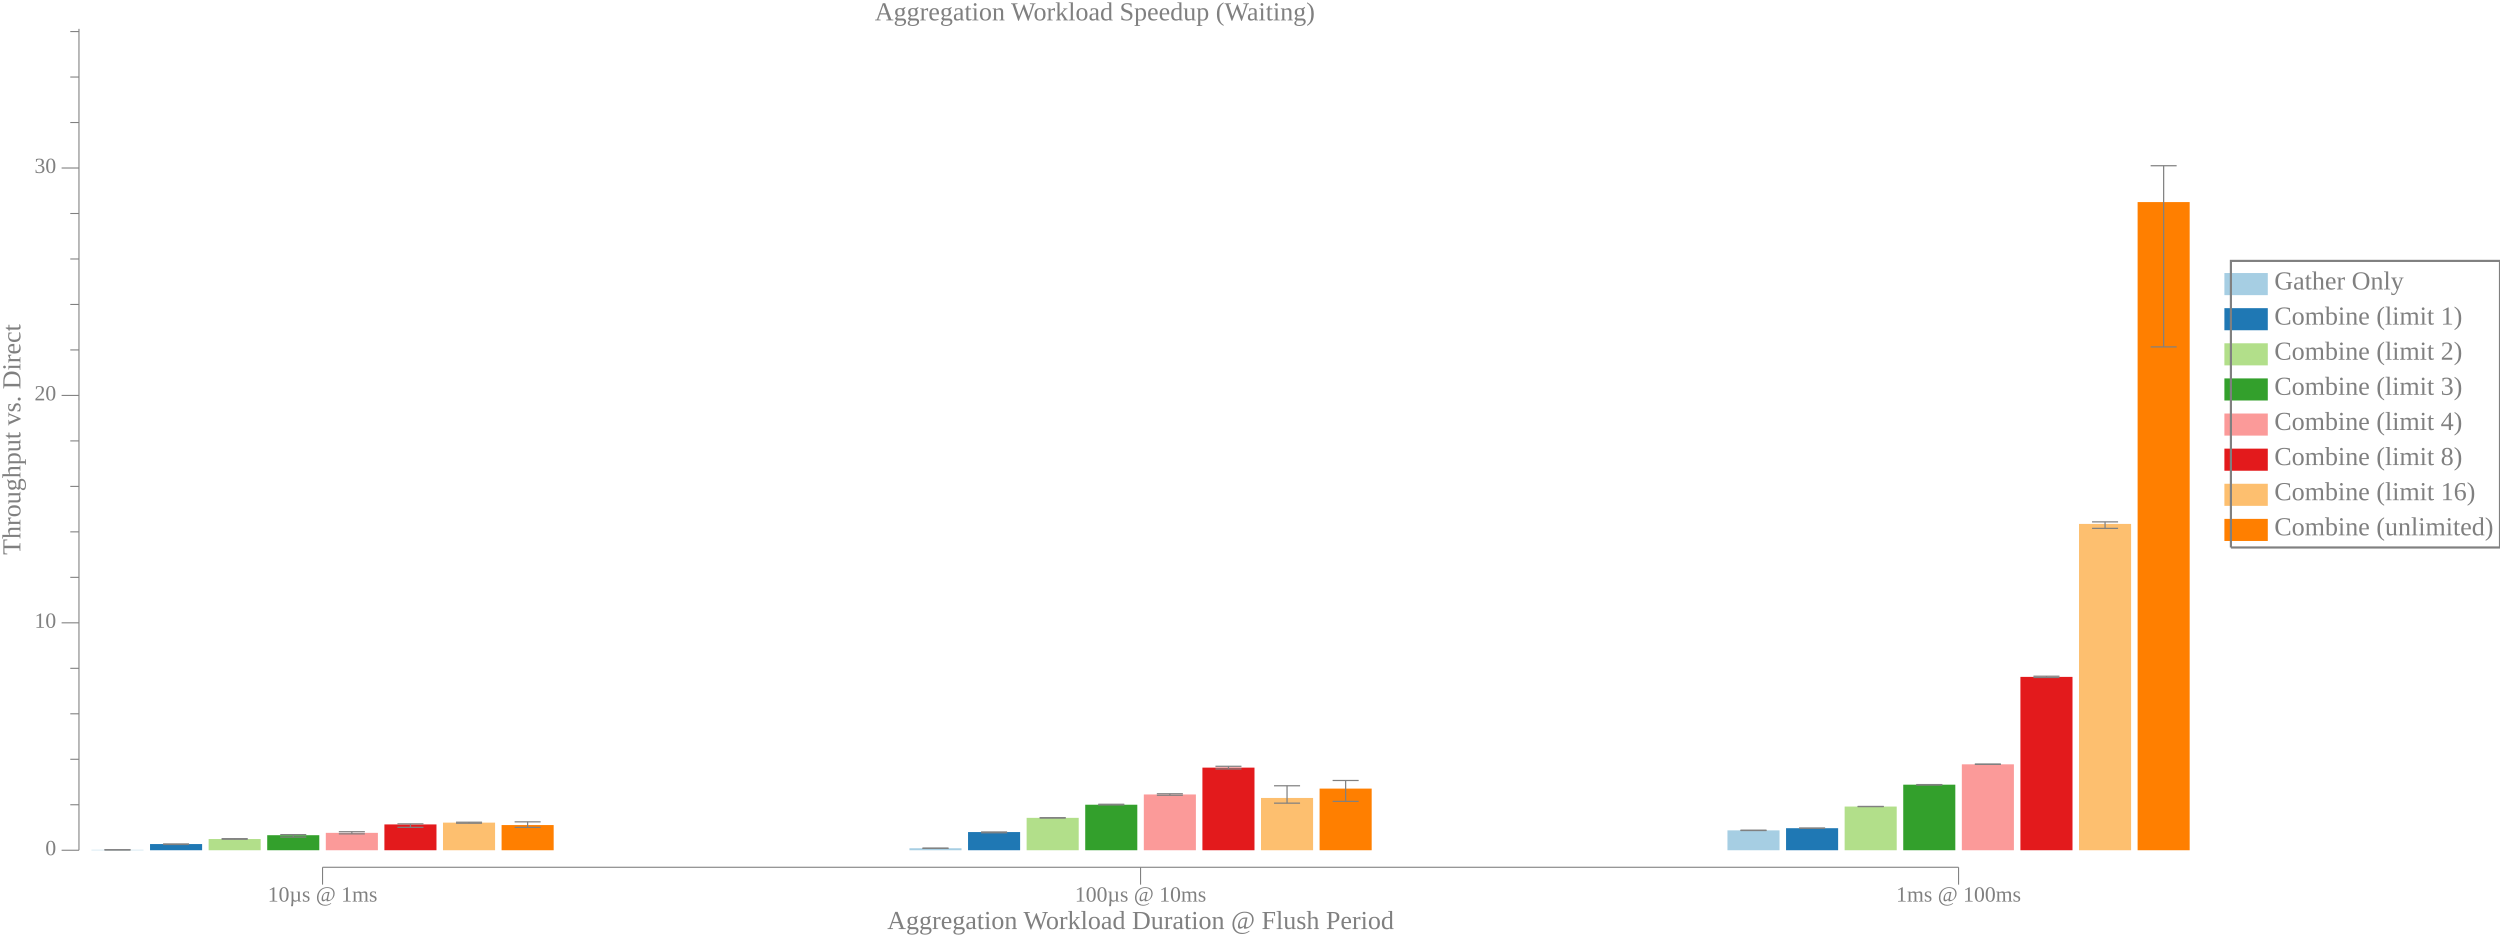
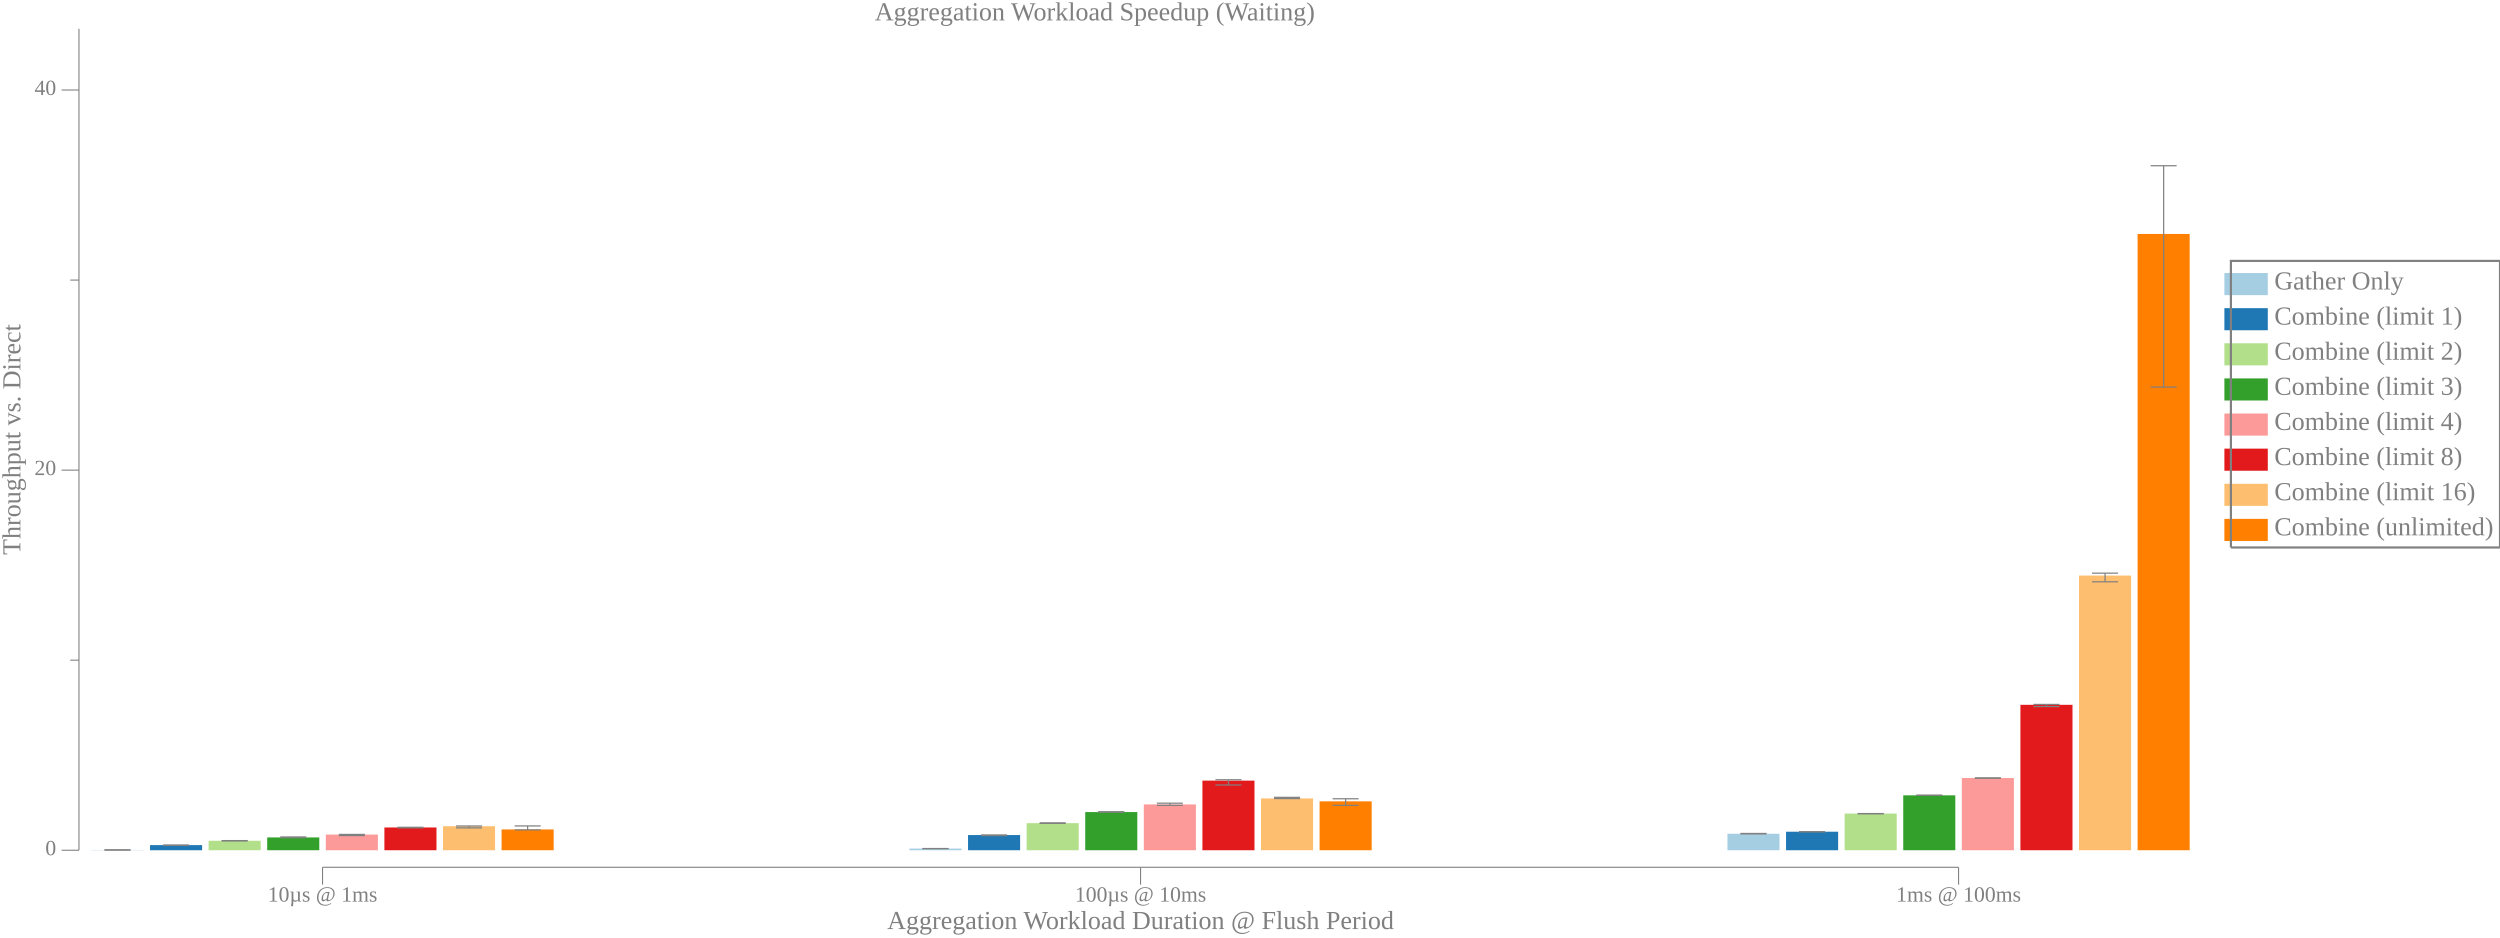
<svg xmlns="http://www.w3.org/2000/svg" width="1152pt" height="432pt" viewBox="0 0 1152 432">
  <g transform="scale(1, -1) translate(0, -432)">
    <path d="M1025,296L1025,306.19L1045,306.19L1045,296Z" style="fill:#A6CEE3" />
    <text x="1048" y="-298.61" transform="scale(1, -1)" style="font-family:Liberation Serif;font-variant:normal;font-weight:normal;font-style:normal;font-size:12px;fill:#808080">Gather Only</text>
    <path d="M1025,279.82L1025,290L1045,290L1045,279.82Z" style="fill:#1F78B4" />
    <text x="1048" y="-282.42" transform="scale(1, -1)" style="font-family:Liberation Serif;font-variant:normal;font-weight:normal;font-style:normal;font-size:12px;fill:#808080">Combine (limit 1)</text>
    <path d="M1025,263.63L1025,273.82L1045,273.82L1045,263.63Z" style="fill:#B2DF8A" />
    <text x="1048" y="-266.24" transform="scale(1, -1)" style="font-family:Liberation Serif;font-variant:normal;font-weight:normal;font-style:normal;font-size:12px;fill:#808080">Combine (limit 2)</text>
    <path d="M1025,247.45L1025,257.63L1045,257.63L1045,247.45Z" style="fill:#33A02C" />
    <text x="1048" y="-250.06" transform="scale(1, -1)" style="font-family:Liberation Serif;font-variant:normal;font-weight:normal;font-style:normal;font-size:12px;fill:#808080">Combine (limit 3)</text>
    <path d="M1025,231.27L1025,241.45L1045,241.45L1045,231.27Z" style="fill:#FB9A99" />
    <text x="1048" y="-233.87" transform="scale(1, -1)" style="font-family:Liberation Serif;font-variant:normal;font-weight:normal;font-style:normal;font-size:12px;fill:#808080">Combine (limit 4)</text>
    <path d="M1025,215.08L1025,225.27L1045,225.27L1045,215.08Z" style="fill:#E31A1C" />
    <text x="1048" y="-217.69" transform="scale(1, -1)" style="font-family:Liberation Serif;font-variant:normal;font-weight:normal;font-style:normal;font-size:12px;fill:#808080">Combine (limit 8)</text>
    <path d="M1025,198.9L1025,209.08L1045,209.08L1045,198.9Z" style="fill:#FDBF6F" />
    <text x="1048" y="-201.5" transform="scale(1, -1)" style="font-family:Liberation Serif;font-variant:normal;font-weight:normal;font-style:normal;font-size:12px;fill:#808080">Combine (limit 16)</text>
    <path d="M1025,182.72L1025,192.9L1045,192.9L1045,182.72Z" style="fill:#FF7F00" />
    <text x="1048" y="-185.32" transform="scale(1, -1)" style="font-family:Liberation Serif;font-variant:normal;font-weight:normal;font-style:normal;font-size:12px;fill:#808080">Combine (unlimited)</text>
    <path d="M1028,179.72L1028,311.78L1152,311.78L1152,179.72L1028,179.72" style="fill:none;stroke:#808080" />
    <path d="M0,0L1009,0L1009,432L0,432Z" style="fill:#-8000000000000000-8000000000000000-8000000000000000;fill-opacity:0" />
    <text x="403.11" y="-422.61" transform="scale(1, -1)" style="font-family:Liberation Serif;font-variant:normal;font-weight:normal;font-style:normal;font-size:12px;fill:#808080">Aggregation Workload Speedup (Waiting)</text>
    <text x="408.82" y="-3.902" transform="scale(1, -1)" style="font-family:Liberation Serif;font-variant:normal;font-weight:normal;font-style:normal;font-size:12px;fill:#808080">Aggregation Workload Duration @ Flush Period</text>
    <text x="123.37" y="-16.541" transform="scale(1, -1)" style="font-family:Liberation Serif;font-variant:normal;font-weight:normal;font-style:normal;font-size:10px;fill:#808080">10µs @ 1ms</text>
    <text x="495.31" y="-16.541" transform="scale(1, -1)" style="font-family:Liberation Serif;font-variant:normal;font-weight:normal;font-style:normal;font-size:10px;fill:#808080">100µs @ 10ms</text>
    <text x="873.74" y="-16.541" transform="scale(1, -1)" style="font-family:Liberation Serif;font-variant:normal;font-weight:normal;font-style:normal;font-size:10px;fill:#808080">1ms @ 100ms</text>
    <path d="M148.63,24.363L148.63,32.363" style="fill:none;stroke:#808080;stroke-width:0.5" />
    <path d="M525.57,24.363L525.57,32.363" style="fill:none;stroke:#808080;stroke-width:0.5" />
    <path d="M902.51,24.363L902.51,32.363" style="fill:none;stroke:#808080;stroke-width:0.5" />
    <path d="M148.63,32.363L902.51,32.363" style="fill:none;stroke:#808080;stroke-width:0.5" />
    <g transform="rotate(90)">
      <text x="176.3" y="9.387" transform="scale(1, -1)" style="font-family:Liberation Serif;font-variant:normal;font-weight:normal;font-style:normal;font-size:12px;fill:#808080">Throughput vs. Direct</text>
    </g>
    <text x="20.885" y="-37.924" transform="scale(1, -1)" style="font-family:Liberation Serif;font-variant:normal;font-weight:normal;font-style:normal;font-size:10px;fill:#808080">0</text>
-     <text x="15.885" y="-142.71" transform="scale(1, -1)" style="font-family:Liberation Serif;font-variant:normal;font-weight:normal;font-style:normal;font-size:10px;fill:#808080">10</text>
-     <text x="15.885" y="-247.5" transform="scale(1, -1)" style="font-family:Liberation Serif;font-variant:normal;font-weight:normal;font-style:normal;font-size:10px;fill:#808080">20</text>
-     <text x="15.885" y="-352.29" transform="scale(1, -1)" style="font-family:Liberation Serif;font-variant:normal;font-weight:normal;font-style:normal;font-size:10px;fill:#808080">30</text>
+     <text x="15.885" y="-213.08" transform="scale(1, -1)" style="font-family:Liberation Serif;font-variant:normal;font-weight:normal;font-style:normal;font-size:10px;fill:#808080">20</text>
+     <text x="15.885" y="-388.23" transform="scale(1, -1)" style="font-family:Liberation Serif;font-variant:normal;font-weight:normal;font-style:normal;font-size:10px;fill:#808080">40</text>
    <path d="M28.385,40.209L36.385,40.209" style="fill:none;stroke:#808080;stroke-width:0.5" />
-     <path d="M28.385,145L36.385,145" style="fill:none;stroke:#808080;stroke-width:0.5" />
-     <path d="M28.385,249.79L36.385,249.79" style="fill:none;stroke:#808080;stroke-width:0.5" />
-     <path d="M28.385,354.58L36.385,354.58" style="fill:none;stroke:#808080;stroke-width:0.5" />
-     <path d="M32.385,61.167L36.385,61.167" style="fill:none;stroke:#808080;stroke-width:0.5" />
-     <path d="M32.385,82.125L36.385,82.125" style="fill:none;stroke:#808080;stroke-width:0.5" />
-     <path d="M32.385,103.08L36.385,103.08" style="fill:none;stroke:#808080;stroke-width:0.5" />
-     <path d="M32.385,124.04L36.385,124.04" style="fill:none;stroke:#808080;stroke-width:0.5" />
-     <path d="M32.385,165.96L36.385,165.96" style="fill:none;stroke:#808080;stroke-width:0.5" />
-     <path d="M32.385,186.92L36.385,186.92" style="fill:none;stroke:#808080;stroke-width:0.5" />
-     <path d="M32.385,207.87L36.385,207.87" style="fill:none;stroke:#808080;stroke-width:0.5" />
-     <path d="M32.385,228.83L36.385,228.83" style="fill:none;stroke:#808080;stroke-width:0.5" />
-     <path d="M32.385,270.75L36.385,270.75" style="fill:none;stroke:#808080;stroke-width:0.5" />
-     <path d="M32.385,291.71L36.385,291.71" style="fill:none;stroke:#808080;stroke-width:0.5" />
-     <path d="M32.385,312.66L36.385,312.66" style="fill:none;stroke:#808080;stroke-width:0.5" />
-     <path d="M32.385,333.62L36.385,333.62" style="fill:none;stroke:#808080;stroke-width:0.5" />
-     <path d="M32.385,375.54L36.385,375.54" style="fill:none;stroke:#808080;stroke-width:0.5" />
-     <path d="M32.385,396.5L36.385,396.5" style="fill:none;stroke:#808080;stroke-width:0.5" />
-     <path d="M32.385,417.45L36.385,417.45" style="fill:none;stroke:#808080;stroke-width:0.5" />
+     <path d="M28.385,215.36L36.385,215.36" style="fill:none;stroke:#808080;stroke-width:0.5" />
+     <path d="M28.385,390.52L36.385,390.52" style="fill:none;stroke:#808080;stroke-width:0.5" />
+     <path d="M32.385,127.79L36.385,127.79" style="fill:none;stroke:#808080;stroke-width:0.5" />
+     <path d="M32.385,302.94L36.385,302.94" style="fill:none;stroke:#808080;stroke-width:0.5" />
    <path d="M36.385,40.209L36.385,418.71" style="fill:none;stroke:#808080;stroke-width:0.5" />
-     <path d="M42.135,40.209L42.135,40.395L66.135,40.395L66.135,40.209Z" style="fill:#A6CEE3" />
-     <path d="M54.135,40.386L54.135,40.41" style="fill:none;stroke:#808080;stroke-width:0.567" />
-     <path d="M48.135,40.386L60.135,40.386" style="fill:none;stroke:#808080;stroke-width:0.567" />
-     <path d="M48.135,40.41L60.135,40.41" style="fill:none;stroke:#808080;stroke-width:0.567" />
-     <path d="M419.07,40.209L419.07,41.126L443.07,41.126L443.07,40.209Z" style="fill:#A6CEE3" />
-     <path d="M431.07,41.119L431.07,41.13" style="fill:none;stroke:#808080;stroke-width:0.567" />
-     <path d="M425.07,41.119L437.07,41.119" style="fill:none;stroke:#808080;stroke-width:0.567" />
-     <path d="M425.07,41.13L437.07,41.13" style="fill:none;stroke:#808080;stroke-width:0.567" />
-     <path d="M796.01,40.209L796.01,49.369L820.01,49.369L820.01,40.209Z" style="fill:#A6CEE3" />
-     <path d="M808.01,49.291L808.01,49.446" style="fill:none;stroke:#808080;stroke-width:0.567" />
-     <path d="M802.01,49.291L814.01,49.291" style="fill:none;stroke:#808080;stroke-width:0.567" />
-     <path d="M802.01,49.446L814.01,49.446" style="fill:none;stroke:#808080;stroke-width:0.567" />
-     <path d="M69.135,40.209L69.135,43.06L93.135,43.06L93.135,40.209Z" style="fill:#1F78B4" />
-     <path d="M81.135,42.865L81.135,43.098" style="fill:none;stroke:#808080;stroke-width:0.567" />
-     <path d="M75.135,42.865L87.135,42.865" style="fill:none;stroke:#808080;stroke-width:0.567" />
-     <path d="M75.135,43.098L87.135,43.098" style="fill:none;stroke:#808080;stroke-width:0.567" />
-     <path d="M446.07,40.209L446.07,48.587L470.07,48.587L470.07,40.209Z" style="fill:#1F78B4" />
-     <path d="M458.07,48.255L458.07,48.635" style="fill:none;stroke:#808080;stroke-width:0.567" />
-     <path d="M452.07,48.255L464.07,48.255" style="fill:none;stroke:#808080;stroke-width:0.567" />
-     <path d="M452.07,48.635L464.07,48.635" style="fill:none;stroke:#808080;stroke-width:0.567" />
-     <path d="M823.01,40.209L823.01,50.368L847.01,50.368L847.01,40.209Z" style="fill:#1F78B4" />
-     <path d="M835.01,50.345L835.01,50.387" style="fill:none;stroke:#808080;stroke-width:0.567" />
-     <path d="M829.01,50.345L841.01,50.345" style="fill:none;stroke:#808080;stroke-width:0.567" />
-     <path d="M829.01,50.387L841.01,50.387" style="fill:none;stroke:#808080;stroke-width:0.567" />
-     <path d="M96.135,40.209L96.135,45.38L120.13,45.38L120.13,40.209Z" style="fill:#B2DF8A" />
-     <path d="M108.13,45.289L108.13,45.539" style="fill:none;stroke:#808080;stroke-width:0.567" />
-     <path d="M102.13,45.289L114.13,45.289" style="fill:none;stroke:#808080;stroke-width:0.567" />
-     <path d="M102.13,45.539L114.13,45.539" style="fill:none;stroke:#808080;stroke-width:0.567" />
-     <path d="M473.07,40.209L473.07,55.138L497.07,55.138L497.07,40.209Z" style="fill:#B2DF8A" />
-     <path d="M485.07,55.051L485.07,55.217" style="fill:none;stroke:#808080;stroke-width:0.567" />
-     <path d="M479.07,55.051L491.07,55.051" style="fill:none;stroke:#808080;stroke-width:0.567" />
-     <path d="M479.07,55.217L491.07,55.217" style="fill:none;stroke:#808080;stroke-width:0.567" />
-     <path d="M850.01,40.209L850.01,60.344L874.01,60.344L874.01,40.209Z" style="fill:#B2DF8A" />
-     <path d="M862.01,60.329L862.01,60.392" style="fill:none;stroke:#808080;stroke-width:0.567" />
-     <path d="M856.01,60.329L868.01,60.329" style="fill:none;stroke:#808080;stroke-width:0.567" />
-     <path d="M856.01,60.392L868.01,60.392" style="fill:none;stroke:#808080;stroke-width:0.567" />
-     <path d="M123.13,40.209L123.13,47.138L147.13,47.138L147.13,40.209Z" style="fill:#33A02C" />
-     <path d="M135.13,46.284L135.13,47.407" style="fill:none;stroke:#808080;stroke-width:0.567" />
-     <path d="M129.13,46.284L141.13,46.284" style="fill:none;stroke:#808080;stroke-width:0.567" />
-     <path d="M129.13,47.407L141.13,47.407" style="fill:none;stroke:#808080;stroke-width:0.567" />
-     <path d="M500.07,40.209L500.07,61.183L524.07,61.183L524.07,40.209Z" style="fill:#33A02C" />
-     <path d="M512.07,61.08L512.07,61.4" style="fill:none;stroke:#808080;stroke-width:0.567" />
-     <path d="M506.07,61.08L518.07,61.08" style="fill:none;stroke:#808080;stroke-width:0.567" />
-     <path d="M506.07,61.4L518.07,61.4" style="fill:none;stroke:#808080;stroke-width:0.567" />
-     <path d="M877.01,40.209L877.01,70.42L901.01,70.42L901.01,40.209Z" style="fill:#33A02C" />
-     <path d="M889.01,70.263L889.01,70.472" style="fill:none;stroke:#808080;stroke-width:0.567" />
-     <path d="M883.01,70.263L895.01,70.263" style="fill:none;stroke:#808080;stroke-width:0.567" />
-     <path d="M883.01,70.472L895.01,70.472" style="fill:none;stroke:#808080;stroke-width:0.567" />
-     <path d="M150.13,40.209L150.13,48.221L174.13,48.221L174.13,40.209Z" style="fill:#FB9A99" />
-     <path d="M162.13,47.752L162.13,48.742" style="fill:none;stroke:#808080;stroke-width:0.567" />
-     <path d="M156.13,47.752L168.13,47.752" style="fill:none;stroke:#808080;stroke-width:0.567" />
-     <path d="M156.13,48.742L168.13,48.742" style="fill:none;stroke:#808080;stroke-width:0.567" />
-     <path d="M527.07,40.209L527.07,65.912L551.07,65.912L551.07,40.209Z" style="fill:#FB9A99" />
-     <path d="M539.07,65.538L539.07,66.235" style="fill:none;stroke:#808080;stroke-width:0.567" />
-     <path d="M533.07,65.538L545.07,65.538" style="fill:none;stroke:#808080;stroke-width:0.567" />
-     <path d="M533.07,66.235L545.07,66.235" style="fill:none;stroke:#808080;stroke-width:0.567" />
-     <path d="M904.01,40.209L904.01,79.799L928.01,79.799L928.01,40.209Z" style="fill:#FB9A99" />
-     <path d="M916.01,79.767L916.01,79.903" style="fill:none;stroke:#808080;stroke-width:0.567" />
-     <path d="M910.01,79.767L922.01,79.767" style="fill:none;stroke:#808080;stroke-width:0.567" />
-     <path d="M910.01,79.903L922.01,79.903" style="fill:none;stroke:#808080;stroke-width:0.567" />
-     <path d="M177.13,40.209L177.13,52.106L201.13,52.106L201.13,40.209Z" style="fill:#E31A1C" />
-     <path d="M189.13,50.762L189.13,52.365" style="fill:none;stroke:#808080;stroke-width:0.567" />
-     <path d="M183.13,50.762L195.13,50.762" style="fill:none;stroke:#808080;stroke-width:0.567" />
-     <path d="M183.13,52.365L195.13,52.365" style="fill:none;stroke:#808080;stroke-width:0.567" />
-     <path d="M554.07,40.209L554.07,78.28L578.07,78.28L578.07,40.209Z" style="fill:#E31A1C" />
-     <path d="M566.07,77.674L566.07,78.896" style="fill:none;stroke:#808080;stroke-width:0.567" />
-     <path d="M560.07,77.674L572.07,77.674" style="fill:none;stroke:#808080;stroke-width:0.567" />
-     <path d="M560.07,78.896L572.07,78.896" style="fill:none;stroke:#808080;stroke-width:0.567" />
-     <path d="M931.01,40.209L931.01,120.09L955.01,120.09L955.01,40.209Z" style="fill:#E31A1C" />
-     <path d="M943.01,119.81L943.01,120.4" style="fill:none;stroke:#808080;stroke-width:0.567" />
-     <path d="M937.01,119.81L949.01,119.81" style="fill:none;stroke:#808080;stroke-width:0.567" />
-     <path d="M937.01,120.4L949.01,120.4" style="fill:none;stroke:#808080;stroke-width:0.567" />
-     <path d="M204.13,40.209L204.13,52.934L228.13,52.934L228.13,40.209Z" style="fill:#FDBF6F" />
-     <path d="M216.13,52.662L216.13,53.124" style="fill:none;stroke:#808080;stroke-width:0.567" />
-     <path d="M210.13,52.662L222.13,52.662" style="fill:none;stroke:#808080;stroke-width:0.567" />
-     <path d="M210.13,53.124L222.13,53.124" style="fill:none;stroke:#808080;stroke-width:0.567" />
-     <path d="M581.07,40.209L581.07,64.305L605.07,64.305L605.07,40.209Z" style="fill:#FDBF6F" />
-     <path d="M593.07,61.906L593.07,69.915" style="fill:none;stroke:#808080;stroke-width:0.567" />
-     <path d="M587.07,61.906L599.07,61.906" style="fill:none;stroke:#808080;stroke-width:0.567" />
-     <path d="M587.07,69.915L599.07,69.915" style="fill:none;stroke:#808080;stroke-width:0.567" />
-     <path d="M958.01,40.209L958.01,190.58L982.01,190.58L982.01,40.209Z" style="fill:#FDBF6F" />
-     <path d="M970.01,188.53L970.01,191.52" style="fill:none;stroke:#808080;stroke-width:0.567" />
-     <path d="M964.01,188.53L976.01,188.53" style="fill:none;stroke:#808080;stroke-width:0.567" />
-     <path d="M964.01,191.52L976.01,191.52" style="fill:none;stroke:#808080;stroke-width:0.567" />
-     <path d="M231.13,40.209L231.13,51.814L255.13,51.814L255.13,40.209Z" style="fill:#FF7F00" />
-     <path d="M243.13,50.751L243.13,53.295" style="fill:none;stroke:#808080;stroke-width:0.567" />
-     <path d="M237.13,50.751L249.13,50.751" style="fill:none;stroke:#808080;stroke-width:0.567" />
-     <path d="M237.13,53.295L249.13,53.295" style="fill:none;stroke:#808080;stroke-width:0.567" />
-     <path d="M608.07,40.209L608.07,68.614L632.07,68.614L632.07,40.209Z" style="fill:#FF7F00" />
-     <path d="M620.07,62.738L620.07,72.352" style="fill:none;stroke:#808080;stroke-width:0.567" />
-     <path d="M614.07,62.738L626.07,62.738" style="fill:none;stroke:#808080;stroke-width:0.567" />
-     <path d="M614.07,72.352L626.07,72.352" style="fill:none;stroke:#808080;stroke-width:0.567" />
-     <path d="M985.01,40.209L985.01,338.88L1009,338.88L1009,40.209Z" style="fill:#FF7F00" />
-     <path d="M997.01,272.15L997.01,355.63" style="fill:none;stroke:#808080;stroke-width:0.567" />
-     <path d="M991.01,272.15L1003,272.15" style="fill:none;stroke:#808080;stroke-width:0.567" />
+     <path d="M42.135,40.209L42.135,40.34L66.135,40.34L66.135,40.209Z" style="fill:#A6CEE3" />
+     <path d="M54.135,40.33L54.135,40.354" style="fill:none;stroke:#808080;stroke-width:0.567" />
+     <path d="M48.135,40.33L60.135,40.33" style="fill:none;stroke:#808080;stroke-width:0.567" />
+     <path d="M48.135,40.354L60.135,40.354" style="fill:none;stroke:#808080;stroke-width:0.567" />
+     <path d="M419.07,40.209L419.07,40.98L443.07,40.98L443.07,40.209Z" style="fill:#A6CEE3" />
+     <path d="M431.07,40.977L431.07,40.983" style="fill:none;stroke:#808080;stroke-width:0.567" />
+     <path d="M425.07,40.977L437.07,40.977" style="fill:none;stroke:#808080;stroke-width:0.567" />
+     <path d="M425.07,40.983L437.07,40.983" style="fill:none;stroke:#808080;stroke-width:0.567" />
+     <path d="M796.01,40.209L796.01,47.813L820.01,47.813L820.01,40.209Z" style="fill:#A6CEE3" />
+     <path d="M808.01,47.756L808.01,47.943" style="fill:none;stroke:#808080;stroke-width:0.567" />
+     <path d="M802.01,47.756L814.01,47.756" style="fill:none;stroke:#808080;stroke-width:0.567" />
+     <path d="M802.01,47.943L814.01,47.943" style="fill:none;stroke:#808080;stroke-width:0.567" />
+     <path d="M69.135,40.209L69.135,42.574L93.135,42.574L93.135,40.209Z" style="fill:#1F78B4" />
+     <path d="M81.135,42.424L81.135,42.602" style="fill:none;stroke:#808080;stroke-width:0.567" />
+     <path d="M75.135,42.424L87.135,42.424" style="fill:none;stroke:#808080;stroke-width:0.567" />
+     <path d="M75.135,42.602L87.135,42.602" style="fill:none;stroke:#808080;stroke-width:0.567" />
+     <path d="M446.07,40.209L446.07,47.205L470.07,47.205L470.07,40.209Z" style="fill:#1F78B4" />
+     <path d="M458.07,46.935L458.07,47.255" style="fill:none;stroke:#808080;stroke-width:0.567" />
+     <path d="M452.07,46.935L464.07,46.935" style="fill:none;stroke:#808080;stroke-width:0.567" />
+     <path d="M452.07,47.255L464.07,47.255" style="fill:none;stroke:#808080;stroke-width:0.567" />
+     <path d="M823.01,40.209L823.01,48.745L847.01,48.745L847.01,40.209Z" style="fill:#1F78B4" />
+     <path d="M835.01,48.738L835.01,48.757" style="fill:none;stroke:#808080;stroke-width:0.567" />
+     <path d="M829.01,48.738L841.01,48.738" style="fill:none;stroke:#808080;stroke-width:0.567" />
+     <path d="M829.01,48.757L841.01,48.757" style="fill:none;stroke:#808080;stroke-width:0.567" />
+     <path d="M96.135,40.209L96.135,44.575L120.13,44.575L120.13,40.209Z" style="fill:#B2DF8A" />
+     <path d="M108.13,44.533L108.13,44.653" style="fill:none;stroke:#808080;stroke-width:0.567" />
+     <path d="M102.13,44.533L114.13,44.533" style="fill:none;stroke:#808080;stroke-width:0.567" />
+     <path d="M102.13,44.653L114.13,44.653" style="fill:none;stroke:#808080;stroke-width:0.567" />
+     <path d="M473.07,40.209L473.07,52.689L497.07,52.689L497.07,40.209Z" style="fill:#B2DF8A" />
+     <path d="M485.07,52.607L485.07,52.806" style="fill:none;stroke:#808080;stroke-width:0.567" />
+     <path d="M479.07,52.607L491.07,52.607" style="fill:none;stroke:#808080;stroke-width:0.567" />
+     <path d="M479.07,52.806L491.07,52.806" style="fill:none;stroke:#808080;stroke-width:0.567" />
+     <path d="M850.01,40.209L850.01,57.107L874.01,57.107L874.01,40.209Z" style="fill:#B2DF8A" />
+     <path d="M862.01,57.015L862.01,57.12" style="fill:none;stroke:#808080;stroke-width:0.567" />
+     <path d="M856.01,57.015L868.01,57.015" style="fill:none;stroke:#808080;stroke-width:0.567" />
+     <path d="M856.01,57.12L868.01,57.12" style="fill:none;stroke:#808080;stroke-width:0.567" />
+     <path d="M123.13,40.209L123.13,46.111L147.13,46.111L147.13,40.209Z" style="fill:#33A02C" />
+     <path d="M135.13,45.982L135.13,46.327" style="fill:none;stroke:#808080;stroke-width:0.567" />
+     <path d="M129.13,45.982L141.13,45.982" style="fill:none;stroke:#808080;stroke-width:0.567" />
+     <path d="M129.13,46.327L141.13,46.327" style="fill:none;stroke:#808080;stroke-width:0.567" />
+     <path d="M500.07,40.209L500.07,57.802L524.07,57.802L524.07,40.209Z" style="fill:#33A02C" />
+     <path d="M512.07,57.795L512.07,57.934" style="fill:none;stroke:#808080;stroke-width:0.567" />
+     <path d="M506.07,57.795L518.07,57.795" style="fill:none;stroke:#808080;stroke-width:0.567" />
+     <path d="M506.07,57.934L518.07,57.934" style="fill:none;stroke:#808080;stroke-width:0.567" />
+     <path d="M877.01,40.209L877.01,65.514L901.01,65.514L901.01,40.209Z" style="fill:#33A02C" />
+     <path d="M889.01,65.484L889.01,65.571" style="fill:none;stroke:#808080;stroke-width:0.567" />
+     <path d="M883.01,65.484L895.01,65.484" style="fill:none;stroke:#808080;stroke-width:0.567" />
+     <path d="M883.01,65.571L895.01,65.571" style="fill:none;stroke:#808080;stroke-width:0.567" />
+     <path d="M150.13,40.209L150.13,47.433L174.13,47.433L174.13,40.209Z" style="fill:#FB9A99" />
+     <path d="M162.13,46.96L162.13,47.496" style="fill:none;stroke:#808080;stroke-width:0.567" />
+     <path d="M156.13,46.96L168.13,46.96" style="fill:none;stroke:#808080;stroke-width:0.567" />
+     <path d="M156.13,47.496L168.13,47.496" style="fill:none;stroke:#808080;stroke-width:0.567" />
+     <path d="M527.07,40.209L527.07,61.319L551.07,61.319L551.07,40.209Z" style="fill:#FB9A99" />
+     <path d="M539.07,60.893L539.07,61.894" style="fill:none;stroke:#808080;stroke-width:0.567" />
+     <path d="M533.07,60.893L545.07,60.893" style="fill:none;stroke:#808080;stroke-width:0.567" />
+     <path d="M533.07,61.894L545.07,61.894" style="fill:none;stroke:#808080;stroke-width:0.567" />
+     <path d="M904.01,40.209L904.01,73.488L928.01,73.488L928.01,40.209Z" style="fill:#FB9A99" />
+     <path d="M916.01,73.418L916.01,73.532" style="fill:none;stroke:#808080;stroke-width:0.567" />
+     <path d="M910.01,73.418L922.01,73.418" style="fill:none;stroke:#808080;stroke-width:0.567" />
+     <path d="M910.01,73.532L922.01,73.532" style="fill:none;stroke:#808080;stroke-width:0.567" />
+     <path d="M177.13,40.209L177.13,50.7L201.13,50.7L201.13,40.209Z" style="fill:#E31A1C" />
+     <path d="M189.13,50.525L189.13,50.789" style="fill:none;stroke:#808080;stroke-width:0.567" />
+     <path d="M183.13,50.525L195.13,50.525" style="fill:none;stroke:#808080;stroke-width:0.567" />
+     <path d="M183.13,50.789L195.13,50.789" style="fill:none;stroke:#808080;stroke-width:0.567" />
+     <path d="M554.07,40.209L554.07,72.29L578.07,72.29L578.07,40.209Z" style="fill:#E31A1C" />
+     <path d="M566.07,70.27L566.07,72.692" style="fill:none;stroke:#808080;stroke-width:0.567" />
+     <path d="M560.07,70.27L572.07,70.27" style="fill:none;stroke:#808080;stroke-width:0.567" />
+     <path d="M560.07,72.692L572.07,72.692" style="fill:none;stroke:#808080;stroke-width:0.567" />
+     <path d="M931.01,40.209L931.01,107.22L955.01,107.22L955.01,40.209Z" style="fill:#E31A1C" />
+     <path d="M943.01,106.41L943.01,107.4" style="fill:none;stroke:#808080;stroke-width:0.567" />
+     <path d="M937.01,106.41L949.01,106.41" style="fill:none;stroke:#808080;stroke-width:0.567" />
+     <path d="M937.01,107.4L949.01,107.4" style="fill:none;stroke:#808080;stroke-width:0.567" />
+     <path d="M204.13,40.209L204.13,51.276L228.13,51.276L228.13,40.209Z" style="fill:#FDBF6F" />
+     <path d="M216.13,50.506L216.13,51.39" style="fill:none;stroke:#808080;stroke-width:0.567" />
+     <path d="M210.13,50.506L222.13,50.506" style="fill:none;stroke:#808080;stroke-width:0.567" />
+     <path d="M210.13,51.39L222.13,51.39" style="fill:none;stroke:#808080;stroke-width:0.567" />
+     <path d="M581.07,40.209L581.07,64.102L605.07,64.102L605.07,40.209Z" style="fill:#FDBF6F" />
+     <path d="M593.07,64.012L593.07,64.59" style="fill:none;stroke:#808080;stroke-width:0.567" />
+     <path d="M587.07,64.012L599.07,64.012" style="fill:none;stroke:#808080;stroke-width:0.567" />
+     <path d="M587.07,64.59L599.07,64.59" style="fill:none;stroke:#808080;stroke-width:0.567" />
+     <path d="M958.01,40.209L958.01,166.78L982.01,166.78L982.01,40.209Z" style="fill:#FDBF6F" />
+     <path d="M970.01,163.9L970.01,167.89" style="fill:none;stroke:#808080;stroke-width:0.567" />
+     <path d="M964.01,163.9L976.01,163.9" style="fill:none;stroke:#808080;stroke-width:0.567" />
+     <path d="M964.01,167.89L976.01,167.89" style="fill:none;stroke:#808080;stroke-width:0.567" />
+     <path d="M231.13,40.209L231.13,49.791L255.13,49.791L255.13,40.209Z" style="fill:#FF7F00" />
+     <path d="M243.13,49.576L243.13,51.41" style="fill:none;stroke:#808080;stroke-width:0.567" />
+     <path d="M237.13,49.576L249.13,49.576" style="fill:none;stroke:#808080;stroke-width:0.567" />
+     <path d="M237.13,51.41L249.13,51.41" style="fill:none;stroke:#808080;stroke-width:0.567" />
+     <path d="M608.07,40.209L608.07,62.735L632.07,62.735L632.07,40.209Z" style="fill:#FF7F00" />
+     <path d="M620.07,60.898L620.07,63.926" style="fill:none;stroke:#808080;stroke-width:0.567" />
+     <path d="M614.07,60.898L626.07,60.898" style="fill:none;stroke:#808080;stroke-width:0.567" />
+     <path d="M614.07,63.926L626.07,63.926" style="fill:none;stroke:#808080;stroke-width:0.567" />
+     <path d="M985.01,40.209L985.01,324.19L1009,324.19L1009,40.209Z" style="fill:#FF7F00" />
+     <path d="M997.01,253.64L997.01,355.63" style="fill:none;stroke:#808080;stroke-width:0.567" />
+     <path d="M991.01,253.64L1003,253.64" style="fill:none;stroke:#808080;stroke-width:0.567" />
    <path d="M991.01,355.63L1003,355.63" style="fill:none;stroke:#808080;stroke-width:0.567" />
  </g>
</svg>
